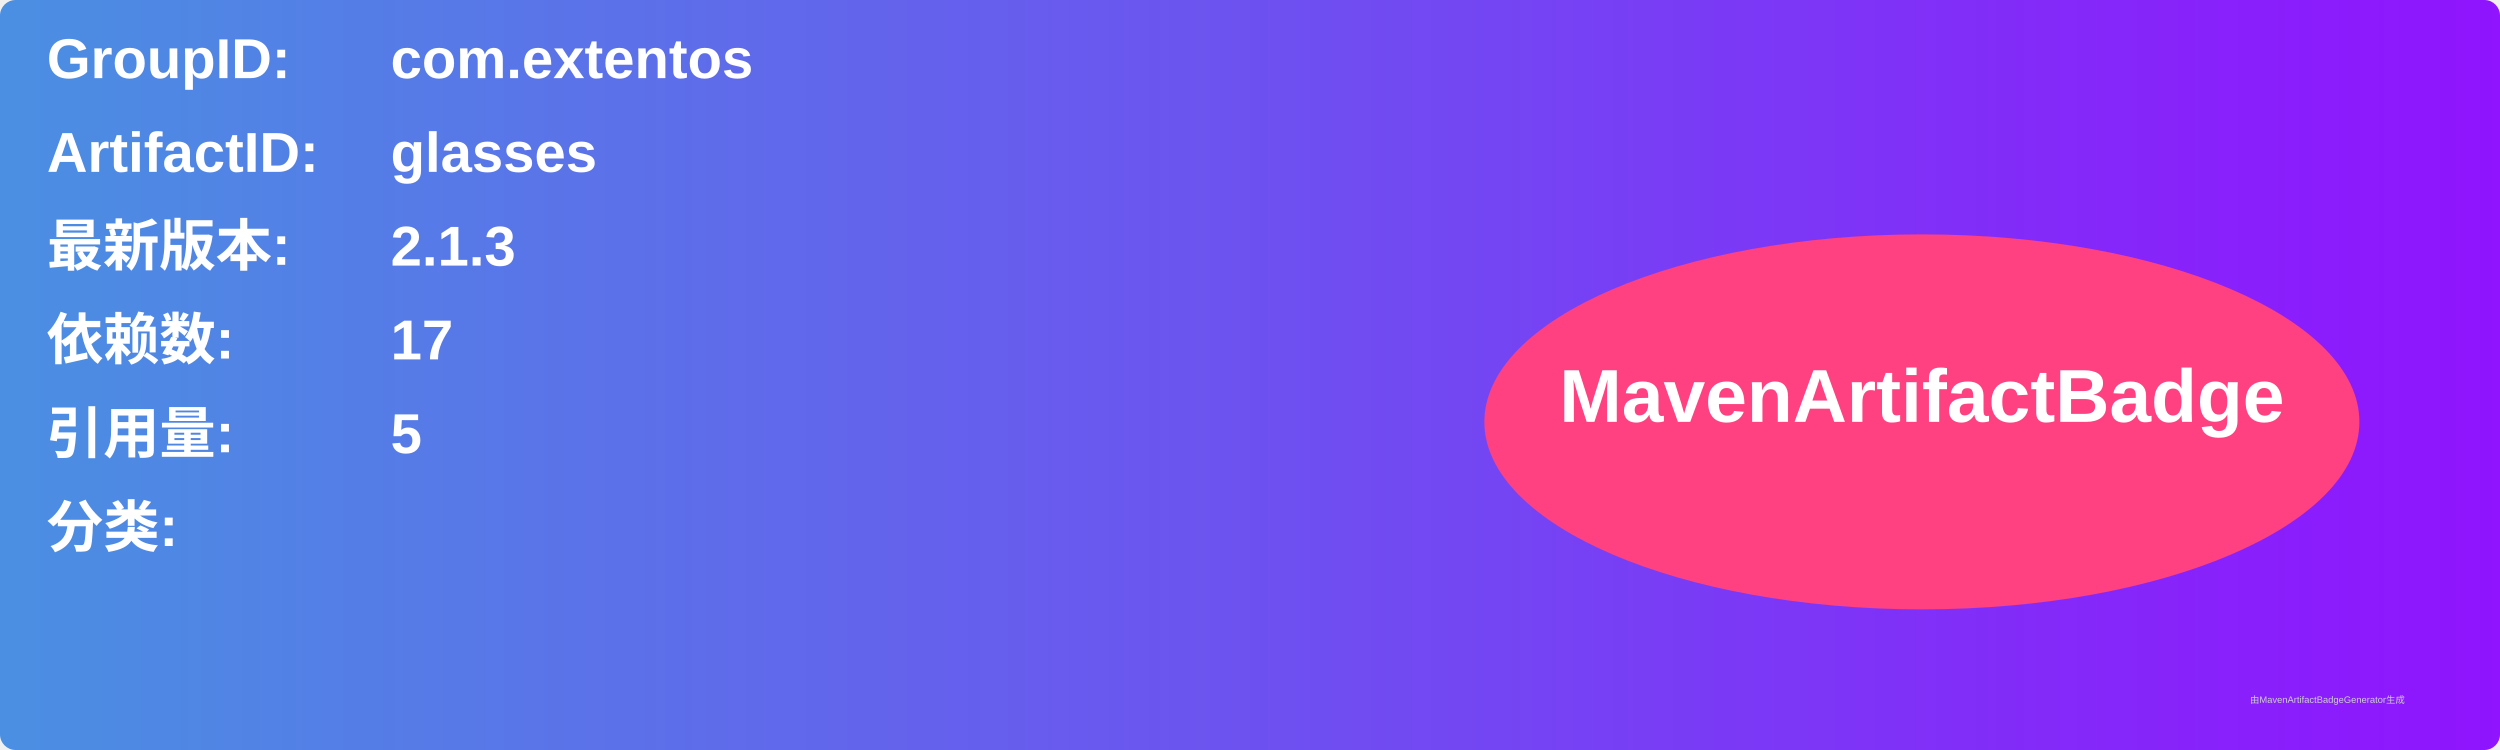
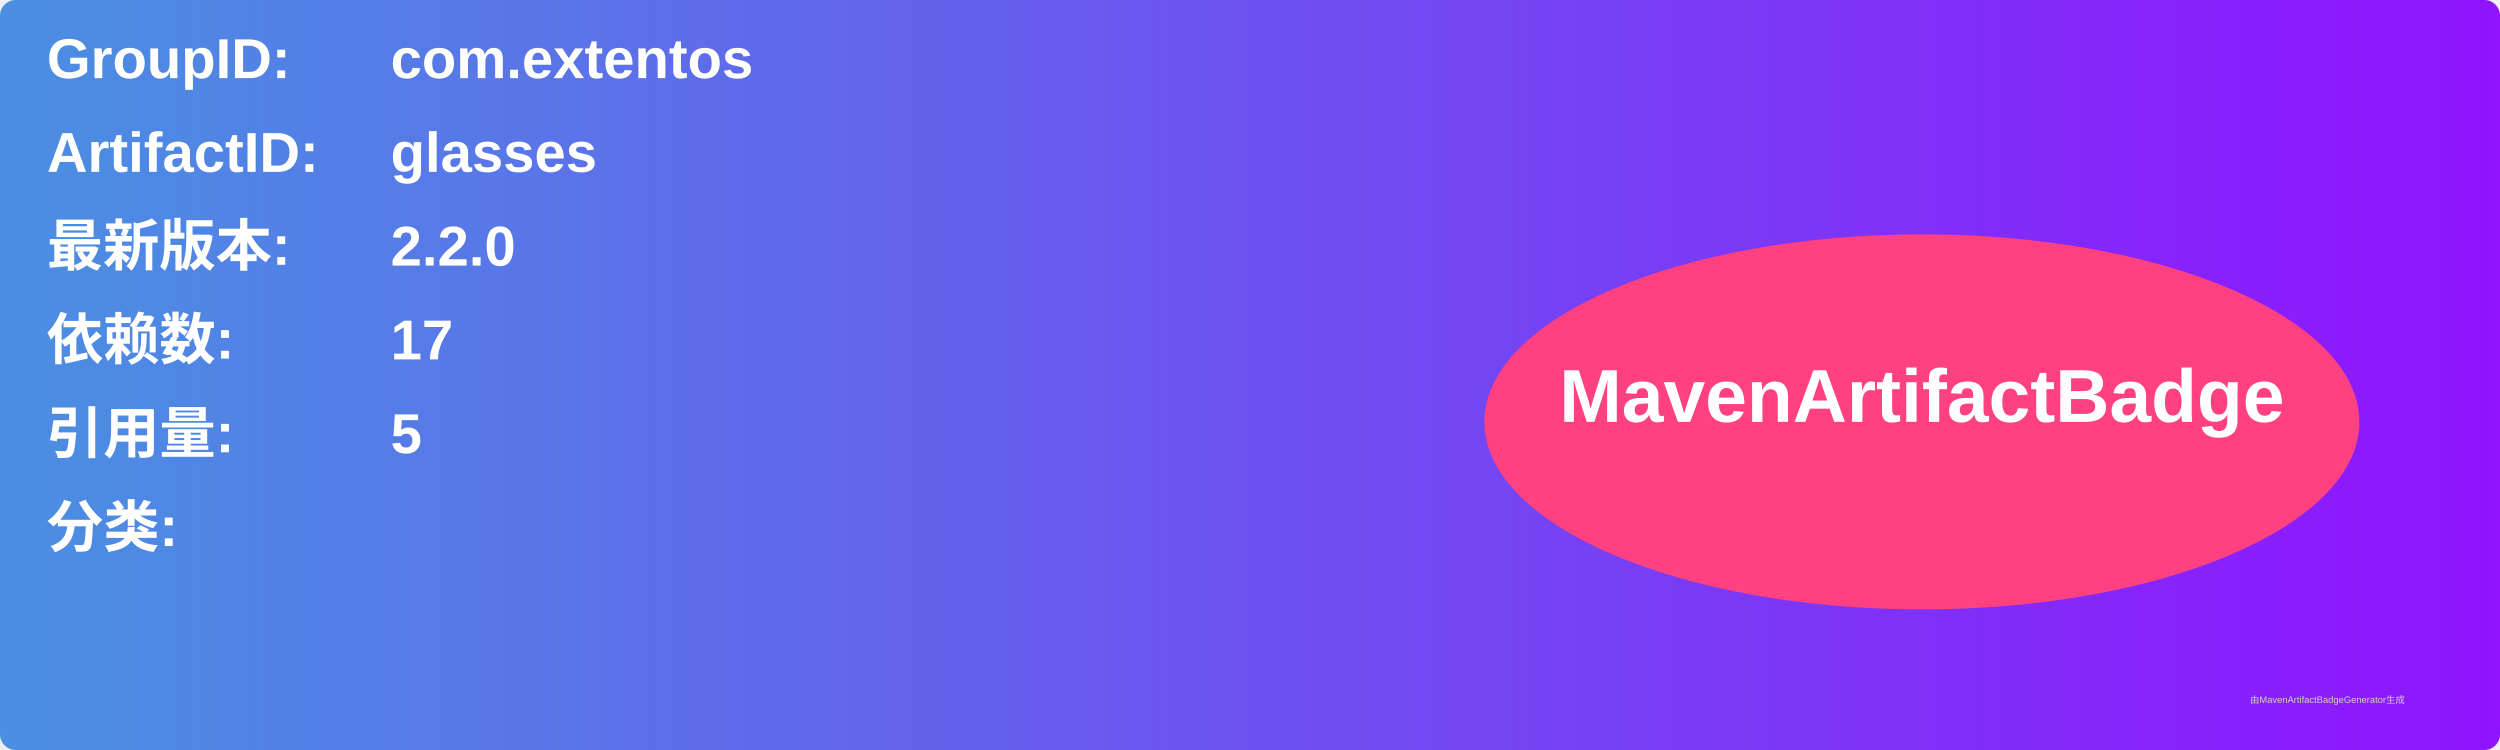
<svg xmlns="http://www.w3.org/2000/svg" width="800" height="240" viewBox="0 0 800 240">
  <linearGradient id="grad" x1="0%" y1="0%" x2="100%" y2="0%">
    <stop offset="0%" stop-color="#4a90e2" />
    <stop offset="100%" stop-color="#9013fe" />
  </linearGradient>
  <rect width="100%" height="100%" rx="5" ry="5" fill="url(#grad)" />
  <g transform="translate(15, 15)">
    <text x="0" y="10" font-family="Arial" font-size="18" fill="white" font-weight="bold" width="260">GroupID:</text>
    <text x="110" y="10" font-family="Arial" font-size="18" fill="white" font-weight="bold" width="460">com.extentos</text>
    <text x="0" y="40" font-family="Arial" font-size="18" fill="white" font-weight="bold" width="260">ArtifactID:</text>
    <text x="110" y="40" font-family="Arial" font-size="18" fill="white" font-weight="bold" width="460">glasses</text>
    <text x="0" y="70" font-family="Arial" font-size="18" fill="white" font-weight="bold">最新版本:</text>
    <text x="110" y="70" font-family="Arial" font-size="18" fill="white" font-weight="bold">
-       <tspan font-weight="bold">2.1.3</tspan>
+       <tspan font-weight="bold">2.2.0</tspan>
    </text>
    <text x="0" y="100" font-family="Arial" font-size="18" fill="white" font-weight="bold">依赖数: </text>
    <text x="110" y="100" font-family="Arial" font-size="18" fill="white">
      <tspan font-weight="bold">17</tspan>
    </text>
    <text x="0" y="130" font-family="Arial" font-size="18" fill="white" font-weight="bold">引用量: </text>
    <text x="110" y="130" font-family="Arial" font-size="18" fill="white">
      <tspan font-weight="bold">5</tspan>
    </text>
    <text x="0" y="160" font-family="Arial" font-size="18" fill="white" font-weight="bold">分类:</text>
    <text x="10" y="190" font-family="Arial" font-size="10" fill="white">
      <tspan font-weight="bold" />
    </text>
    <ellipse cx="600" cy="120" rx="140" ry="60" fill="#ff4081" />
    <text x="600" y="120" text-anchor="middle" font-family="Arial" font-size="24" fill="white" font-weight="bold">MavenArtifactBadge</text>
  </g>
  <text x="720" y="225" font-family="Arial" font-size="3" fill="#d0d0d0">由MavenArtifactBadgeGenerator生成</text>
</svg>
